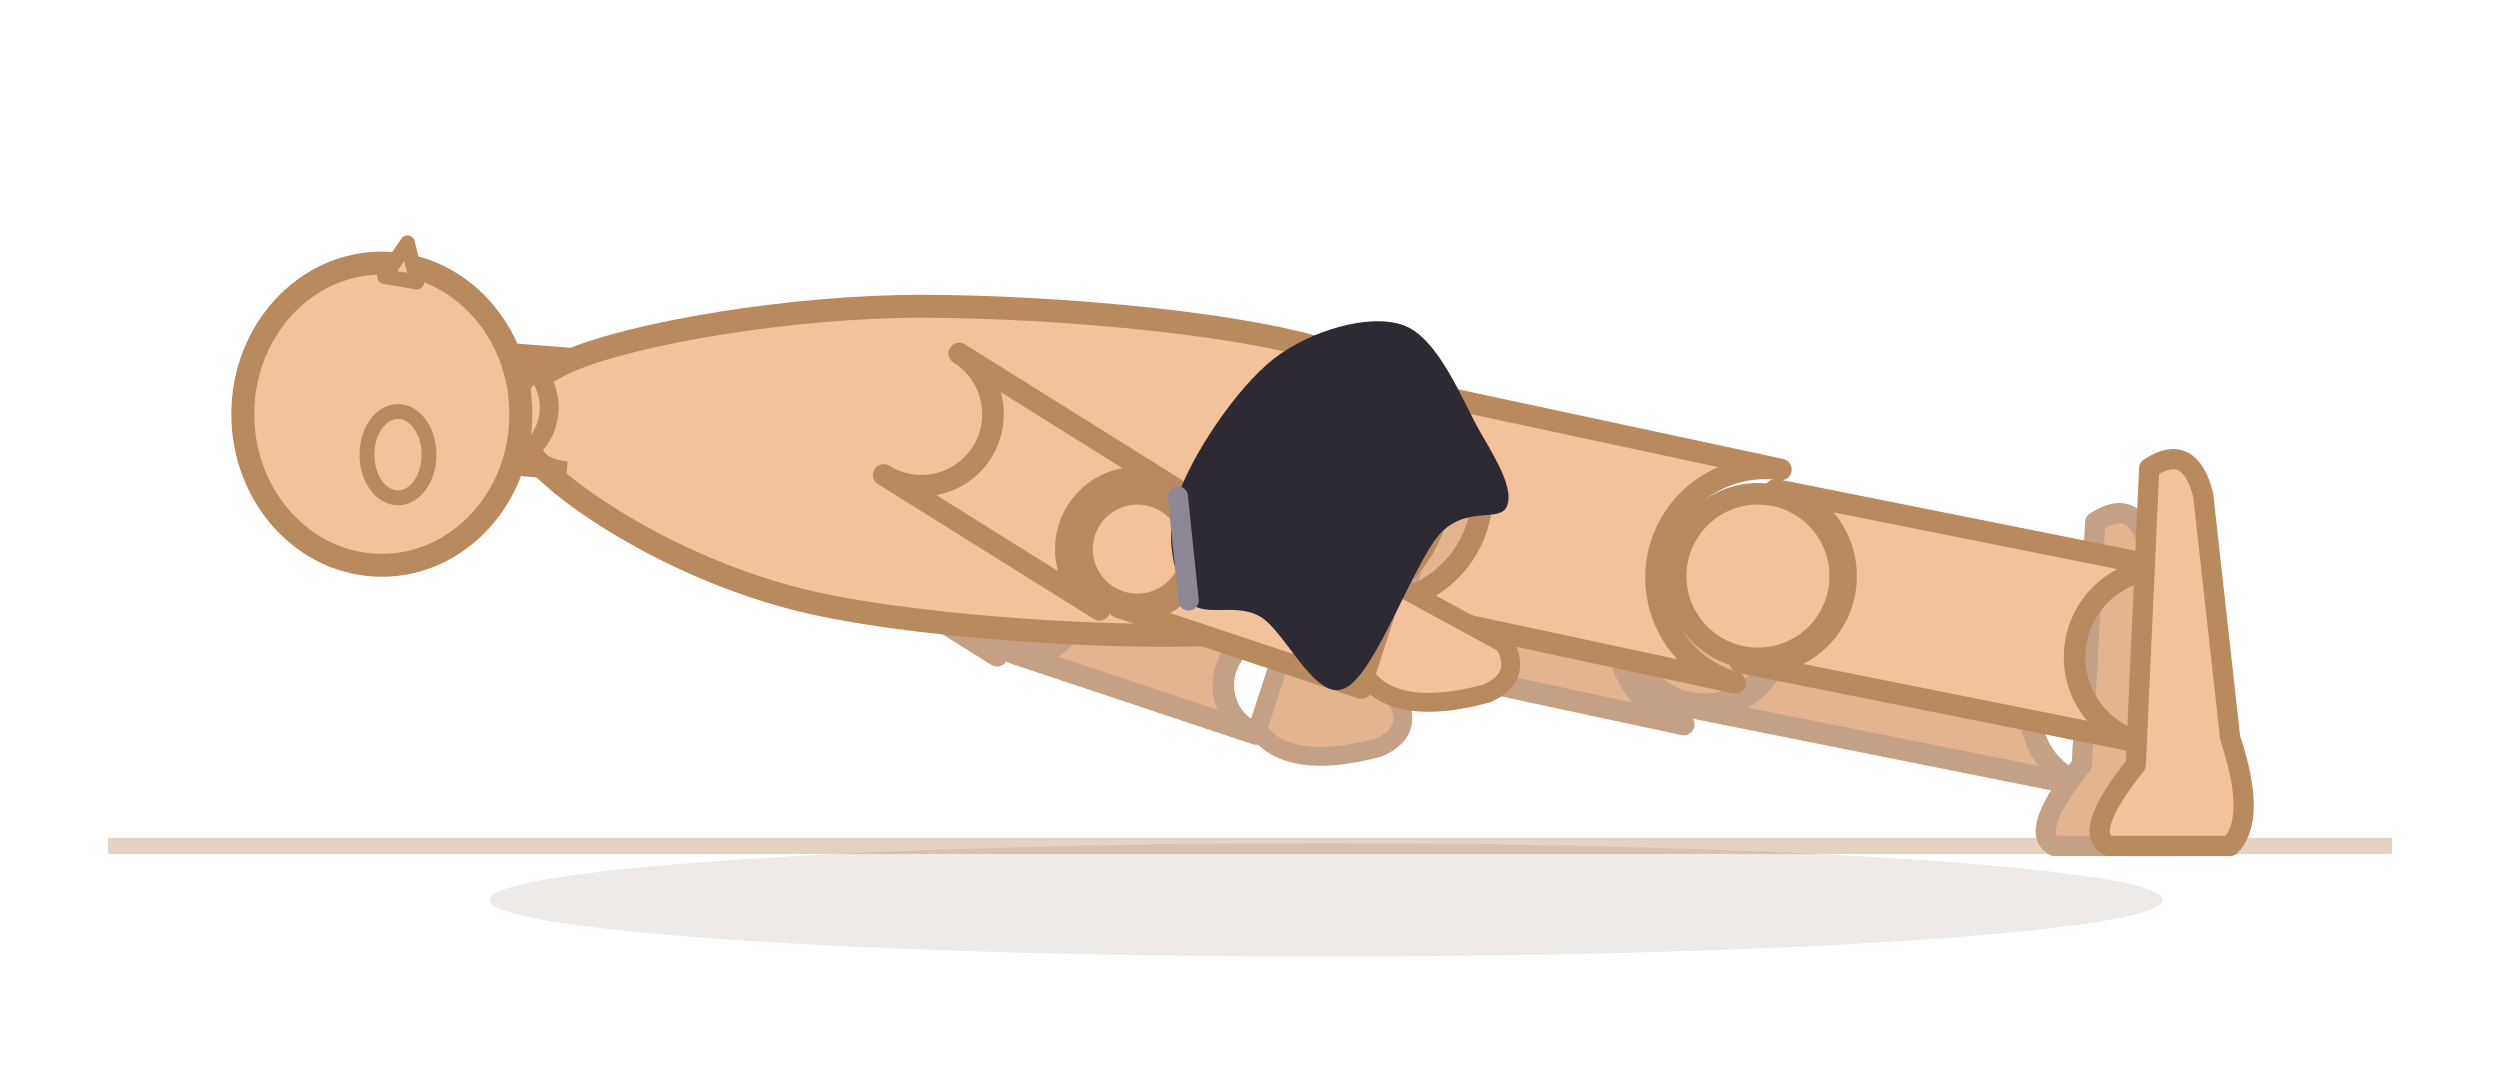
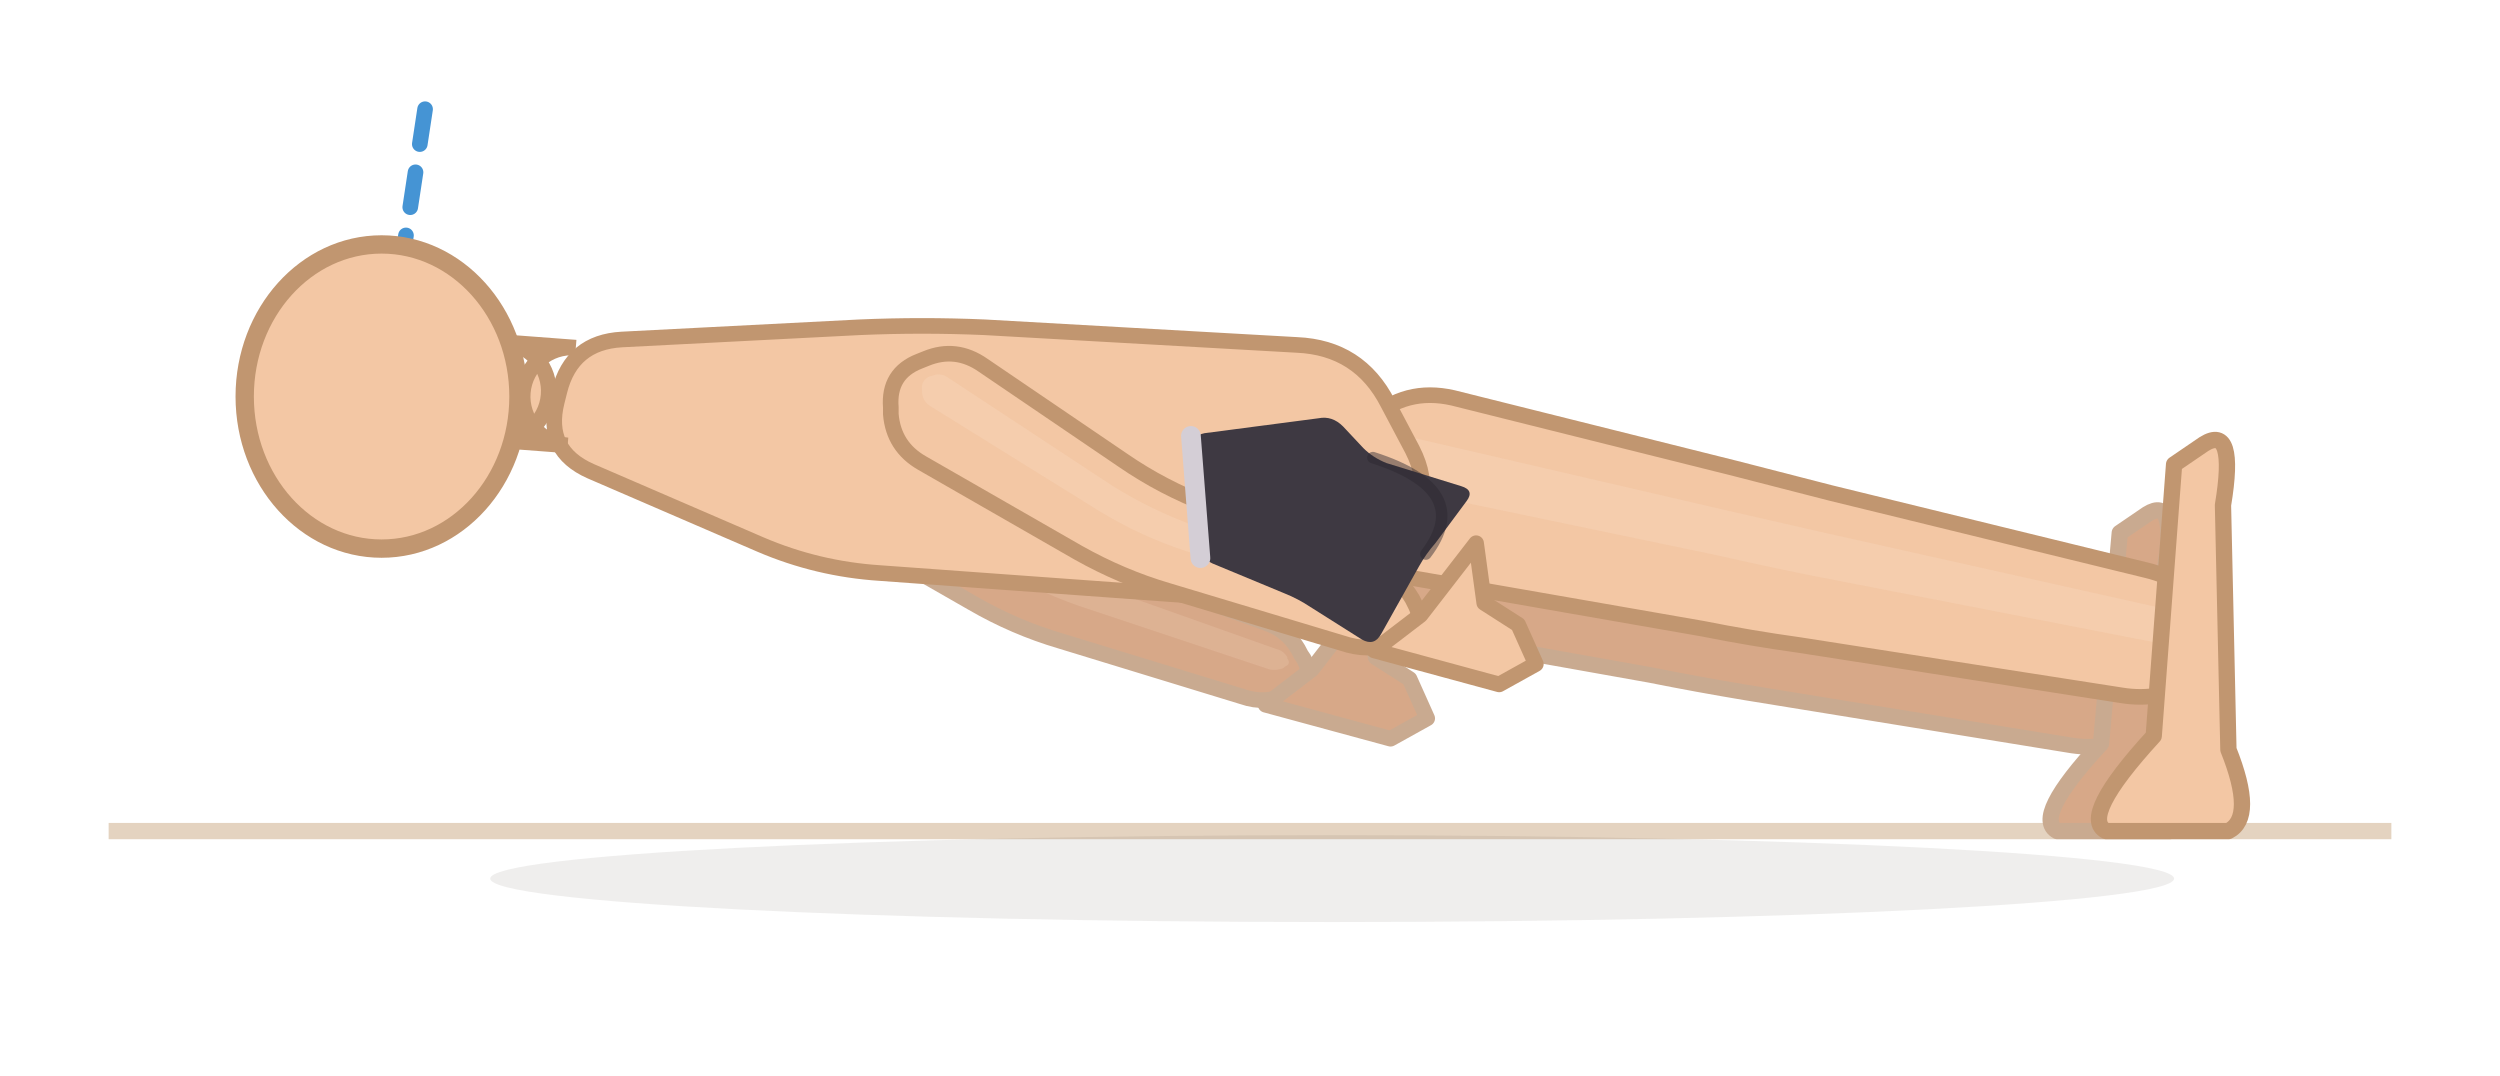
- <svg xmlns="http://www.w3.org/2000/svg" viewBox="9.7 105.3 185.3 80.7">
-   <line x1="17.7" y1="168" x2="187" y2="168" stroke="#e4d3c0" stroke-width="1.2" />
-   <ellipse cx="108" cy="172" rx="62" ry="4.2" fill="rgba(70,48,28,0.10)" />
-   <path d="M 106.5,153 L 134.5,159 A 7.2 7.2 0 0 1 137.5,145 L 109.5,139 A 7.2 7.2 0 0 1 106.5,153 Z" fill="#e4b48f" stroke="#c4a184" stroke-width="1.6" stroke-linejoin="round" />
-   <path d="M 134.9,157.7 L 164.9,163.7 A 5.8 5.8 0 0 1 167.1,152.3 L 137.1,146.3 A 5.8 5.8 0 0 1 134.9,157.7 Z" fill="#e4b48f" stroke="#c4a184" stroke-width="1.6" stroke-linejoin="round" />
-   <circle cx="136" cy="152" r="5.5" fill="#e4b48f" stroke="#c4a184" stroke-width="1.6" />
-   <path d="M 162,168 L 171,168 Q 173,166 171,160 L 169,146 Q 168,142 165,144 L 164,162 Q 160,167 162,168 Z" fill="#e4b48f" stroke="#c4a184" stroke-width="1.5" stroke-linejoin="round" />
-   <path d="M 110.3,149.9 L 138.3,155.9 A 8.1 8.1 0 0 1 141.7,140.1 L 113.7,134.1 A 8.1 8.1 0 0 1 110.3,149.9 Z" fill="#f2c29b" stroke="#b98a5e" stroke-width="1.6" stroke-linejoin="round" />
-   <path d="M 138.7,154.4 L 168.7,160.4 A 6.5 6.5 0 0 1 171.3,147.6 L 141.3,141.6 A 6.5 6.5 0 0 1 138.7,154.4 Z" fill="#f2c29b" stroke="#b98a5e" stroke-width="1.6" stroke-linejoin="round" />
-   <circle cx="140" cy="148" r="6.1" fill="#f2c29b" stroke="#b98a5e" stroke-width="1.6" />
-   <path d="M 166,168 L 175,168 Q 177,166 175,160 L 173,142 Q 172,138 169,140 L 168,162 Q 164,167 166,168 Z" fill="#f2c29b" stroke="#b98a5e" stroke-width="1.5" stroke-linejoin="round" />
-   <path d="M 67.6,143.9 L 83.6,153.9 A 4.6 4.6 0 0 1 88.4,146.1 L 72.4,136.1 A 4.6 4.6 0 0 1 67.6,143.9 Z" fill="#e4b48f" stroke="#c4a184" stroke-width="1.6" stroke-linejoin="round" />
-   <path d="M 84.8,153.7 L 102.8,159.7 A 3.9 3.9 0 0 1 105.2,152.3 L 87.2,146.3 A 3.9 3.9 0 0 1 84.8,153.7 Z" fill="#e4b48f" stroke="#c4a184" stroke-width="1.6" stroke-linejoin="round" />
-   <circle cx="86" cy="150" r="3.6" fill="#e4b48f" stroke="#c4a184" stroke-width="1.6" />
-   <path d="M 102.9,159.4 Q 105.2,162.5 111.9,160.7 Q 114.6,159.5 113.2,157 L 105.1,152.6 Z" fill="#e4b48f" stroke="#c4a184" stroke-width="1.4" stroke-linejoin="round" />
-   <path d="M 52,132 C 56.7,130 68.3,128 78,128 C 87.7,128 103.7,129.3 110,132 C 116.3,134.7 117,140.7 116,144 C 115,147.3 111.7,151 104,152 C 96.3,153 79,152 70,150 C 61,148 53,143 50,140 C 47,137 47.3,134 52,132 Z" fill="#f2c29b" stroke="#b98a5e" stroke-width="1.7" stroke-linejoin="round" />
-   <path d="M 75.2,140.5 L 91.2,150.5 A 5.3 5.3 0 0 1 96.8,141.5 L 80.8,131.5 A 5.3 5.3 0 0 1 75.2,140.5 Z" fill="#f2c29b" stroke="#b98a5e" stroke-width="1.6" stroke-linejoin="round" />
-   <path d="M 92.6,150.3 L 110.6,156.3 A 4.5 4.5 0 0 1 113.4,147.7 L 95.4,141.7 A 4.5 4.5 0 0 1 92.6,150.3 Z" fill="#f2c29b" stroke="#b98a5e" stroke-width="1.6" stroke-linejoin="round" />
-   <circle cx="94" cy="146" r="4.1" fill="#f2c29b" stroke="#b98a5e" stroke-width="1.6" />
-   <path d="M 110.9,155.4 Q 113.2,158.5 119.9,156.7 Q 122.6,155.5 121.2,153 L 113.1,148.6 Z" fill="#f2c29b" stroke="#b98a5e" stroke-width="1.4" stroke-linejoin="round" />
-   <path d="M 52.3,131.8 L 47.1,131.4 A 4.2 4.2 0 0 1 46.4,139.7 L 51.7,140.2 A 4.2 4.2 0 0 1 52.3,131.8 Z" fill="#f2c29b" stroke="#b98a5e" stroke-width="1.4" />
-   <ellipse cx="38" cy="136" rx="10.304" ry="11.2" fill="#f2c29b" stroke="#b98a5e" stroke-width="1.7" />
-   <ellipse cx="39.2" cy="139" rx="2.3" ry="3.2" fill="#f2c29b" stroke="#b98a5e" stroke-width="1.1" />
-   <path d="M 40.6,126.2 L 39.9,123.3 L 38.2,125.8 Z" fill="#f2c29b" stroke="#b98a5e" stroke-width="1.1" stroke-linejoin="round" />
+ <svg xmlns="http://www.w3.org/2000/svg" viewBox="9.9 106.8 184.1 79.2">
+   <line x1="17.9" y1="168" x2="186" y2="168" stroke="#e4d3c0" stroke-width="1.2" />
+   <ellipse cx="108" cy="171.5" rx="62" ry="3.2" fill="rgba(62,42,28,0.08)" />
+   <path d="M 110.1,152.7 L 131.4,156.5 Q 134.9,157.2 138.5,157.8 L 162.5,161.7 Q 165.2,162.1 167.5,160.7 L 168,160.3 Q 170.3,158.9 168.7,156.6 L 168.4,156.1 Q 166.8,153.9 164.2,153.2 L 140.6,147.6 Q 137.1,146.8 133.6,145.9 L 112.6,140.8 Q 109.3,139.9 106.8,142.2 L 106.2,142.8 Q 103.6,145.1 105,148.2 L 105.3,148.9 Q 106.7,152.1 110.1,152.7 Z" fill="#d7a888" stroke="#c9aa90" stroke-width="1.15" stroke-linejoin="round" />
+   <path d="M 108.8,146.7 L 132.4,151.7 Q 135.9,152.4 139.4,153.1 L 165.2,158.2 Q 165.9,158.3 166.6,157.9 L 166.7,157.8 Q 167.4,157.4 166.9,156.8 L 166.8,156.7 Q 166.4,156 165.7,155.9 L 140,150.3 Q 136.5,149.5 133,148.7 L 109.6,143.3 Q 108.6,143.1 107.9,143.7 L 107.8,143.9 Q 107,144.5 107.4,145.4 L 107.5,145.6 Q 107.9,146.5 108.8,146.7 Z" fill="#f3d4bc" opacity="0.22" />
+   <path d="M 161.4,168 L 169.68,168 Q 171.52,167 169.68,162.48 L 169.312,148.8 Q 170.232,143.28 168.024,144.66 L 166,146.04 L 164.62,161.56 Q 159.56,167 161.4,168 Z" fill="#d7a888" stroke="#c9aa90" stroke-width="1.2" stroke-linejoin="round" />
+   <path d="M 114.1,149.4 L 135.3,153.1 Q 138.8,153.8 142.4,154.3 L 166.1,158 Q 169.1,158.5 171.6,156.9 L 172.2,156.6 Q 174.7,154.9 173,152.5 L 172.6,151.9 Q 170.9,149.5 168,148.8 L 144.7,143.1 Q 141.2,142.2 137.7,141.3 L 116.9,136.1 Q 113.4,135.3 110.8,137.7 L 109.8,138.5 Q 107.1,141 108.6,144.3 L 109.1,145.4 Q 110.6,148.7 114.1,149.4 Z" fill="#f3c7a4" stroke="#c19670" stroke-width="1.15" stroke-linejoin="round" />
+   <path d="M 112.9,142.8 L 136.4,147.7 Q 139.9,148.5 143.4,149.2 L 169.1,154.2 Q 169.9,154.4 170.6,153.9 L 170.8,153.8 Q 171.5,153.4 171,152.7 L 170.9,152.5 Q 170.4,151.8 169.6,151.7 L 144.1,146 Q 140.6,145.2 137.1,144.4 L 113.8,139 Q 112.7,138.8 111.9,139.5 L 111.7,139.6 Q 110.9,140.3 111.4,141.3 L 111.4,141.6 Q 111.9,142.5 112.9,142.8 Z" fill="#fbe3cf" opacity="0.22" />
+   <path d="M 165,168 L 174,168 Q 176,167 174,162 L 173.6,144 Q 174.6,138 172.2,139.5 L 170,141 L 168.5,161 Q 163,167 165,168 Z" fill="#f3c7a4" stroke="#c19670" stroke-width="1.2" stroke-linejoin="round" />
+   <path d="M 69.8,144.5 L 81.5,151.2 Q 84.6,153 88,154 L 101.4,158.1 Q 103.1,158.7 104.8,157.9 L 105.1,157.7 Q 106.8,156.9 105.9,155.3 L 105.7,155 Q 104.9,153.3 103.2,152.7 L 90.8,148.2 Q 87.4,147 84.4,145 L 74,137.9 Q 72.1,136.6 70.1,137.4 L 69.6,137.6 Q 67.6,138.5 67.7,140.7 L 67.7,141.2 Q 67.9,143.4 69.8,144.5 Z" fill="#d7a888" stroke="#c9aa90" stroke-width="1.15" stroke-linejoin="round" />
+   <path d="M 70.4,140.6 L 82.8,148.3 Q 85.9,150.2 89.3,151.4 L 103.4,156.1 Q 103.9,156.2 104.4,156 L 104.5,155.9 Q 105,155.7 104.7,155.3 L 104.7,155.2 Q 104.4,154.7 103.9,154.6 L 90.1,149.7 Q 86.7,148.6 83.7,146.6 L 71.5,138.7 Q 71,138.4 70.4,138.6 L 70.3,138.7 Q 69.7,138.9 69.8,139.5 L 69.8,139.6 Q 69.8,140.3 70.4,140.6 Z" fill="#f3d4bc" opacity="0.22" />
+   <path d="M 103.1,158.7 L 112.3,161.2 L 115,159.7 L 113.7,156.8 L 111.2,155.2 L 110.6,150.8 L 106.5,156.1 Z" fill="#d7a888" stroke="#c9aa90" stroke-width="1.15" stroke-linejoin="round" />
+   <path d="M 55.7,131.8 L 73.2,130.9 Q 77.8,130.7 82.4,130.9 L 105.4,132.2 Q 110,132.4 112.1,136.5 L 113.9,139.9 Q 116,144 112,146.3 L 108,148.7 Q 104.1,151.1 99.5,150.8 L 74.7,149 Q 70.1,148.7 65.9,146.9 L 53.4,141.5 Q 50,140 50.9,136.4 L 51.1,135.6 Q 52,132 55.7,131.8 Z" fill="#f3c7a4" stroke="#c19670" stroke-width="1.15" stroke-linejoin="round" />
+   <path d="M 77.8,140.9 L 89.3,147.5 Q 92.5,149.3 95.9,150.3 L 109.2,154.3 Q 111.1,154.8 112.8,154 L 113.2,153.8 Q 115,153 114.1,151.3 L 113.9,150.9 Q 112.9,149.2 111.1,148.5 L 98.9,144 Q 95.5,142.7 92.6,140.7 L 82.3,133.7 Q 80.3,132.3 78.1,133.2 L 77.6,133.4 Q 75.3,134.3 75.5,136.8 L 75.5,137.3 Q 75.7,139.7 77.8,140.9 Z" fill="#f3c7a4" stroke="#c19670" stroke-width="1.15" stroke-linejoin="round" />
+   <path d="M 78.4,136.7 L 90.8,144.4 Q 93.9,146.3 97.3,147.4 L 111.4,152.1 Q 111.9,152.2 112.4,152 L 112.5,151.9 Q 113,151.7 112.8,151.2 L 112.7,151.1 Q 112.5,150.6 111.9,150.5 L 98.1,145.6 Q 94.7,144.4 91.7,142.5 L 79.7,134.6 Q 79.1,134.2 78.5,134.5 L 78.4,134.5 Q 77.7,134.8 77.8,135.5 L 77.8,135.6 Q 77.8,136.3 78.4,136.7 Z" fill="#fbe3cf" opacity="0.22" />
+   <path d="M 111.1,154.7 L 120.3,157.2 L 123,155.7 L 121.7,152.8 L 119.2,151.2 L 118.6,146.8 L 114.5,152.1 Z" fill="#f3c7a4" stroke="#c19670" stroke-width="1.15" stroke-linejoin="round" />
+   <line x1="38" y1="136" x2="41.3" y2="114.2" stroke="#2481cc" stroke-width="1.15" stroke-dasharray="2.6 2.1" stroke-linecap="round" opacity="0.85" />
+   <path d="M 52.3,132.4 L 47,132 A 3.6 3.6 0 0 1 46.4,139.2 L 51.7,139.6 A 3.6 3.6 0 0 1 52.3,132.4 Z" fill="#f3c7a4" stroke="#c19670" stroke-width="1.15" />
+   <ellipse cx="38" cy="136" rx="10.08" ry="11.2" fill="#f3c7a4" stroke="#c19670" stroke-width="1.35" />
  <g data-shorts="1">
-     <path d="M 97.8,149.8 C 96.8,148.3 95.9,145 97,142.1 C 98,139.1 101.3,134.1 104.1,131.9 C 106.8,129.8 111.2,128.5 113.7,129.4 C 116.3,130.3 118.1,135 119.4,137.3 C 120.7,139.5 121.9,141.6 121.4,142.8 C 120.9,144.1 118.4,142.7 116.4,144.9 C 114.4,147.2 111.6,155.3 109.4,156.3 C 107.2,157.4 105,152.1 103.1,151 C 101.2,149.9 98.8,151.2 97.8,149.8 Z" fill="#2e2a33" />
-     <path d="M 97.8,149.8 L 97,142.1" fill="none" stroke="#8d8794" stroke-width="1.5" stroke-linecap="round" />
+     <path d="M 98.2,146.8 L 97.6,139.9 Q 97.6,138.9 98.6,138.7 L 107,137.6 Q 108,137.4 108.8,138.2 L 110.3,139.8 Q 111,140.5 112,140.9 L 117.5,142.6 Q 118.5,142.9 117.9,143.7 L 115.6,146.8 Q 114.9,147.6 114.4,148.5 L 111.6,153.5 Q 111.1,154.4 110.2,153.9 L 106.4,151.5 Q 105.5,150.9 104.5,150.5 L 99.2,148.3 Q 98.3,147.9 98.2,146.8 Z" fill="#3e3942" />
+     <path d="M 98.3,147.9 L 97.6,138.9" fill="none" stroke="#d4ced6" stroke-width="1.45" stroke-linecap="round" />
+     <path d="M 111,140.5 Q 118.5,142.9 114.9,147.6" fill="none" stroke="#2a262e" stroke-width="0.85" stroke-linecap="round" opacity="0.45" />
  </g>
</svg>
